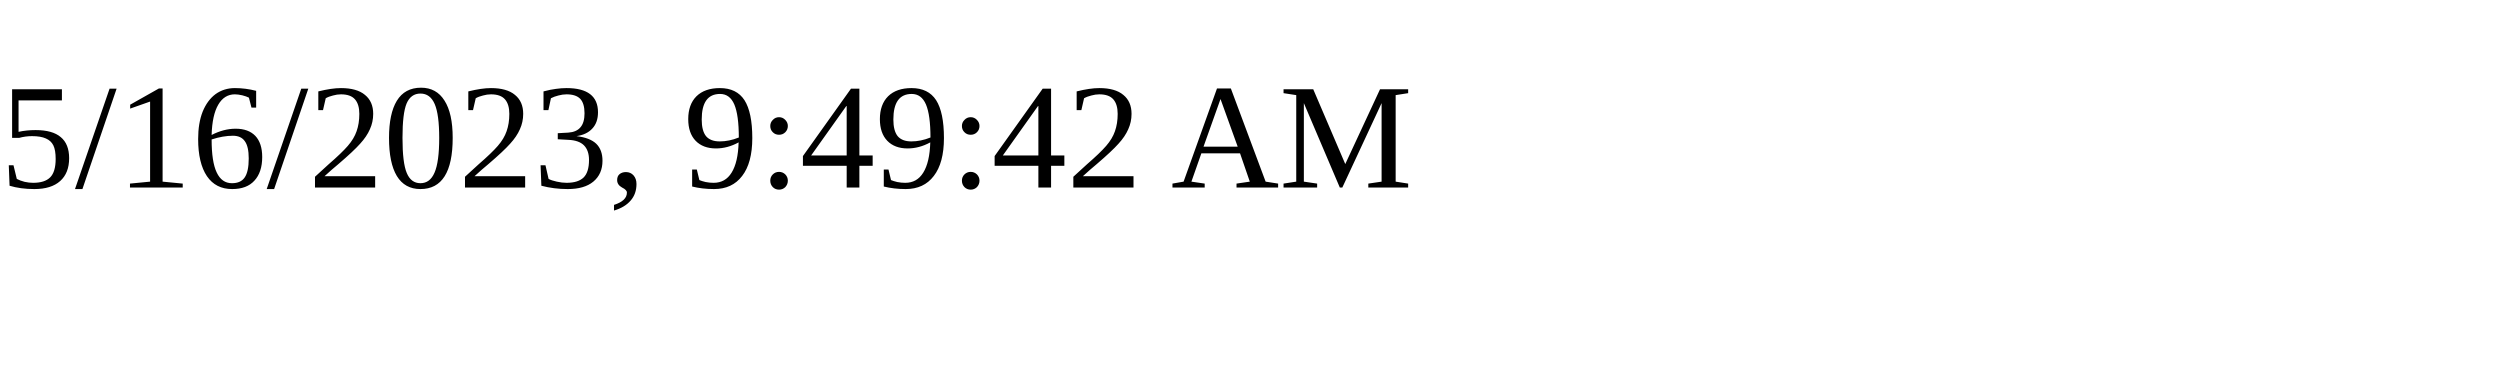
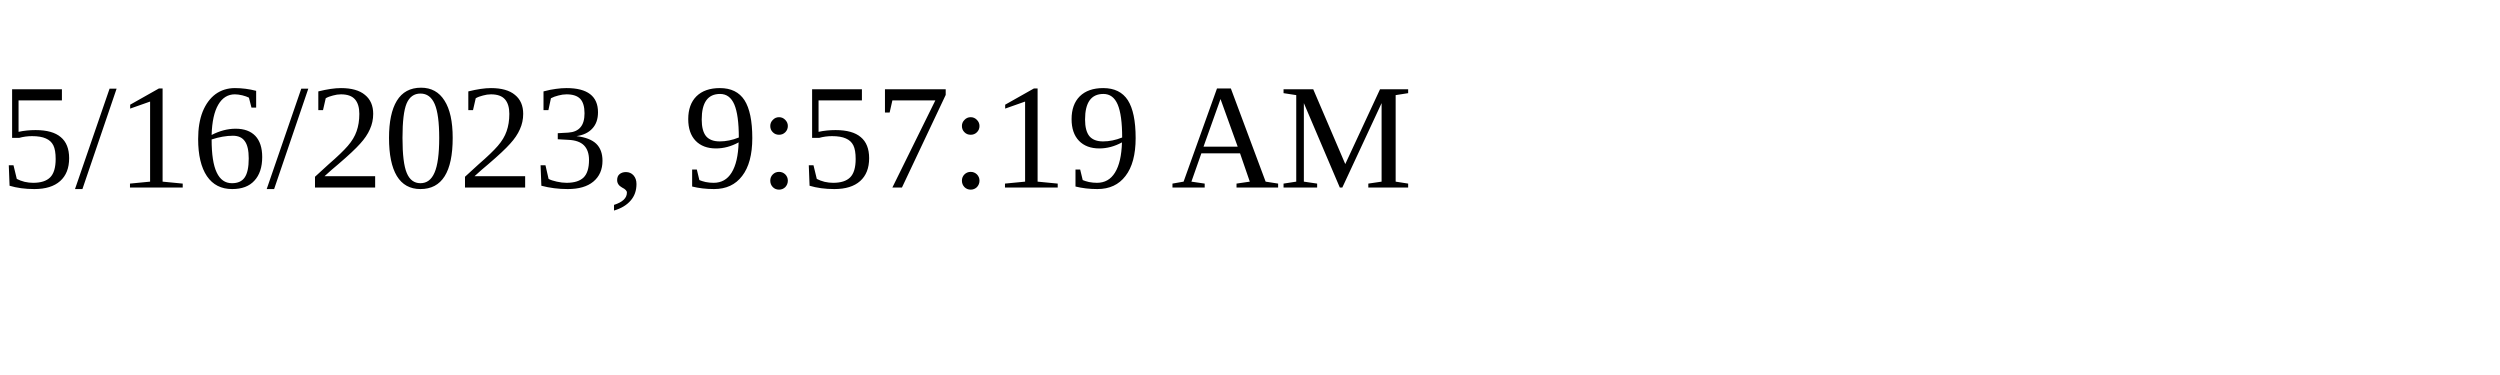
<svg xmlns="http://www.w3.org/2000/svg" height="30" width="200">
-   <text x="0" y="15">5/16/2023, 9:49:42 AM</text>
+   <text x="0" y="15">5/16/2023, 9:57:19 AM</text>
</svg>
